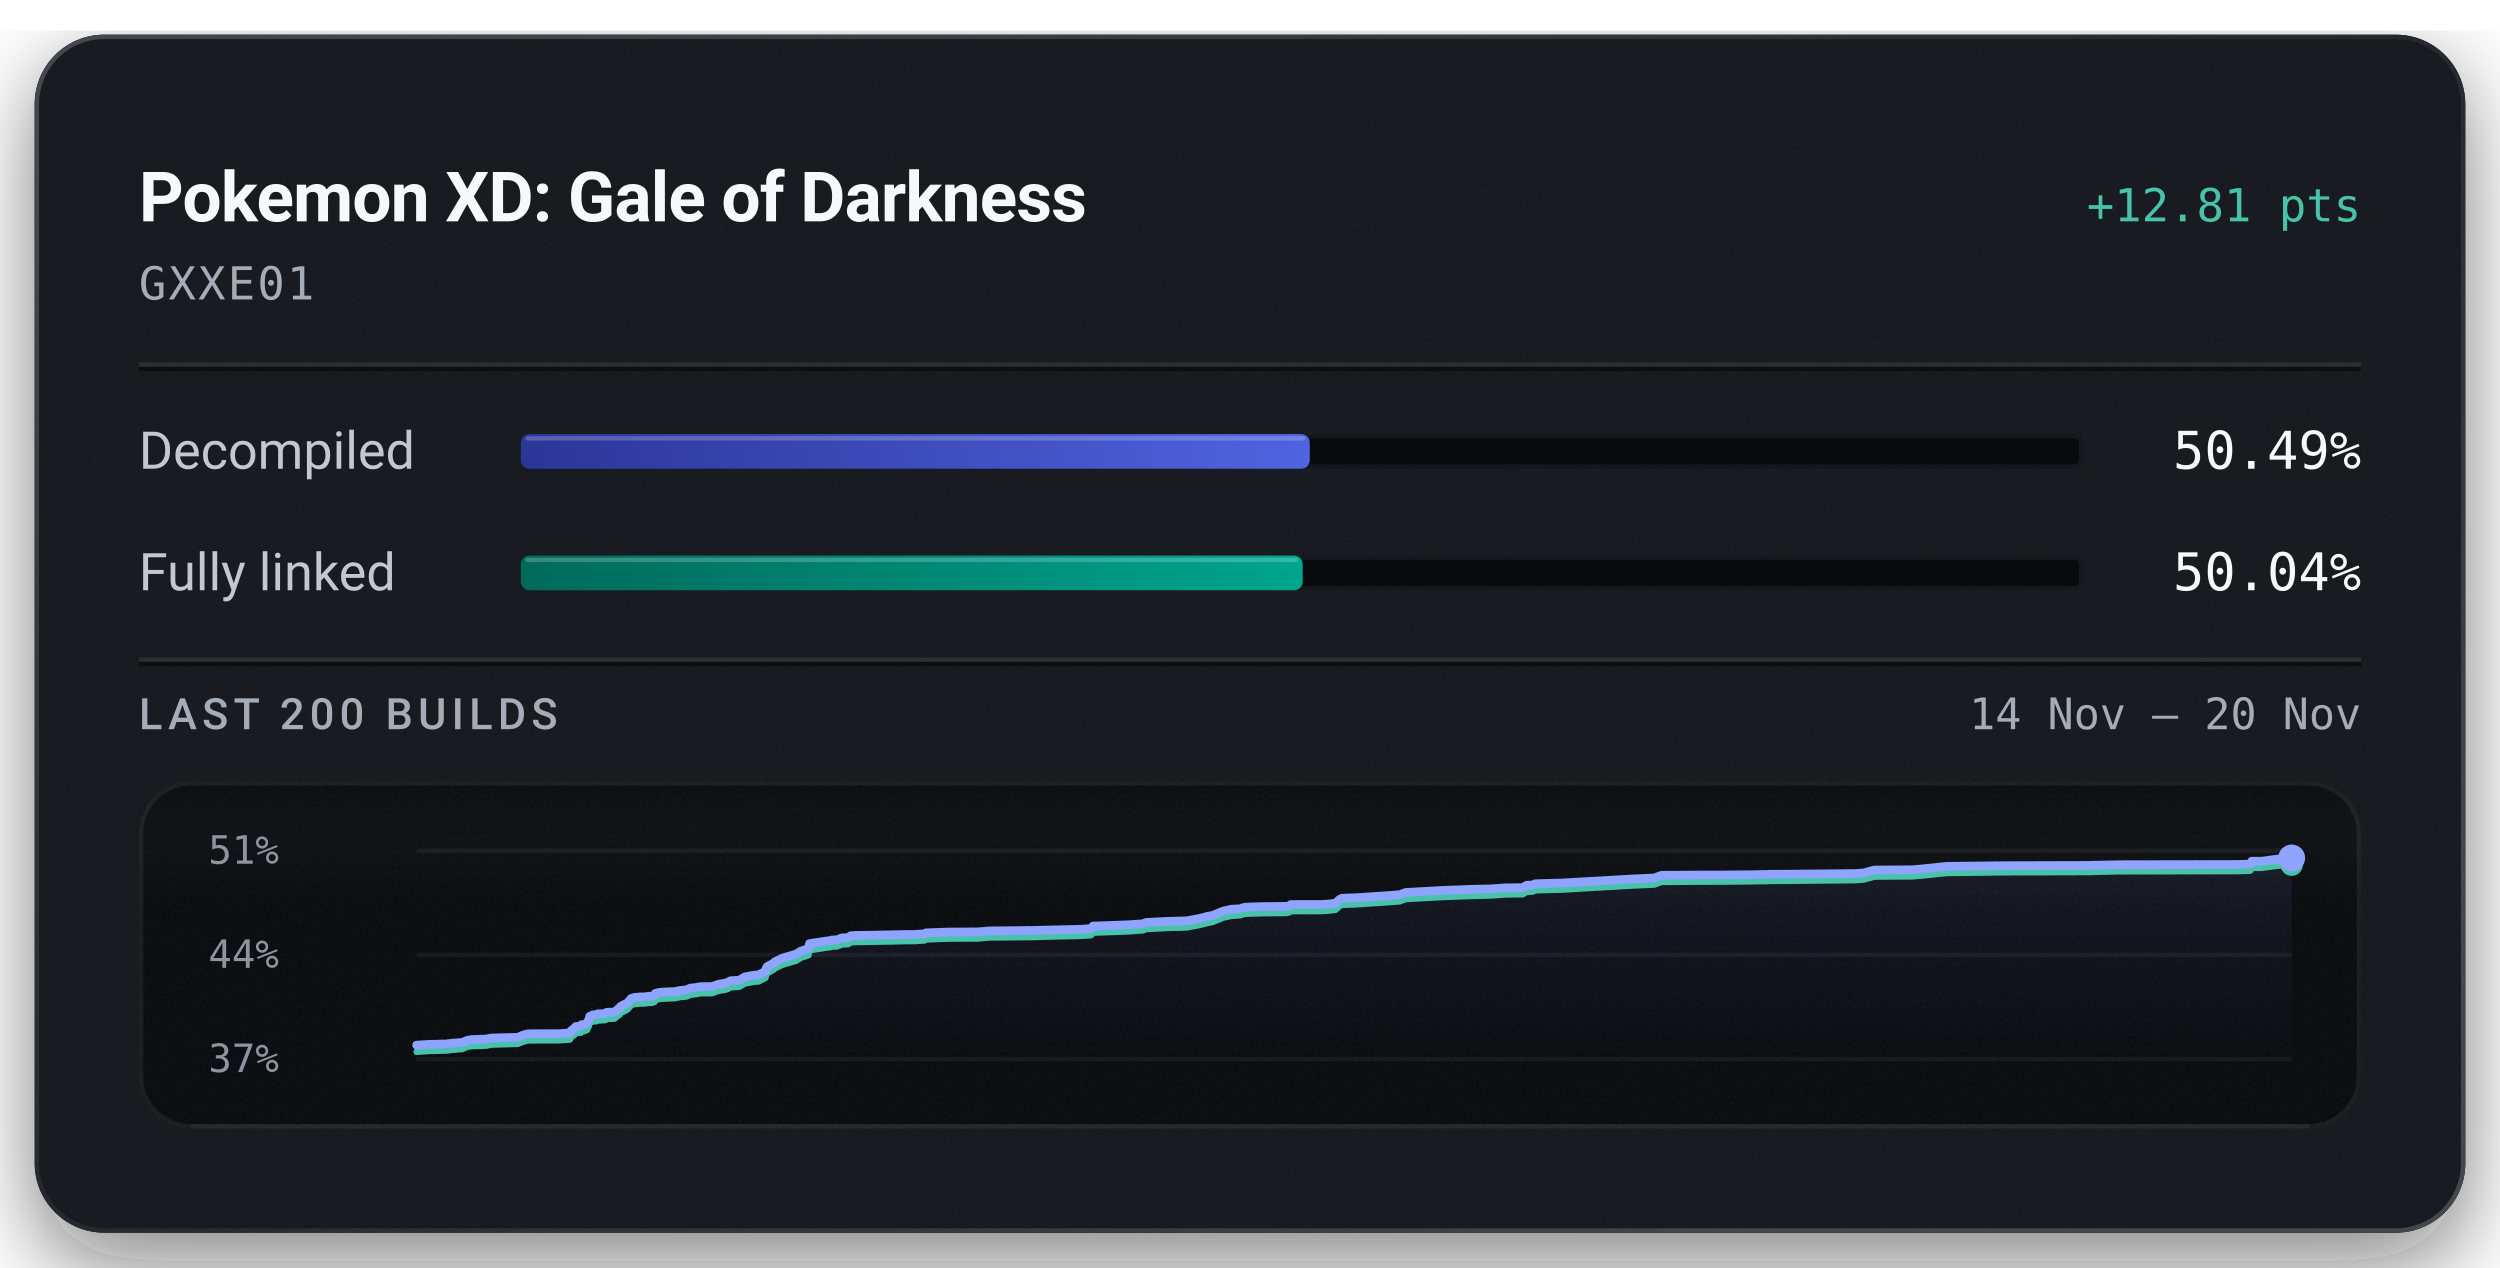
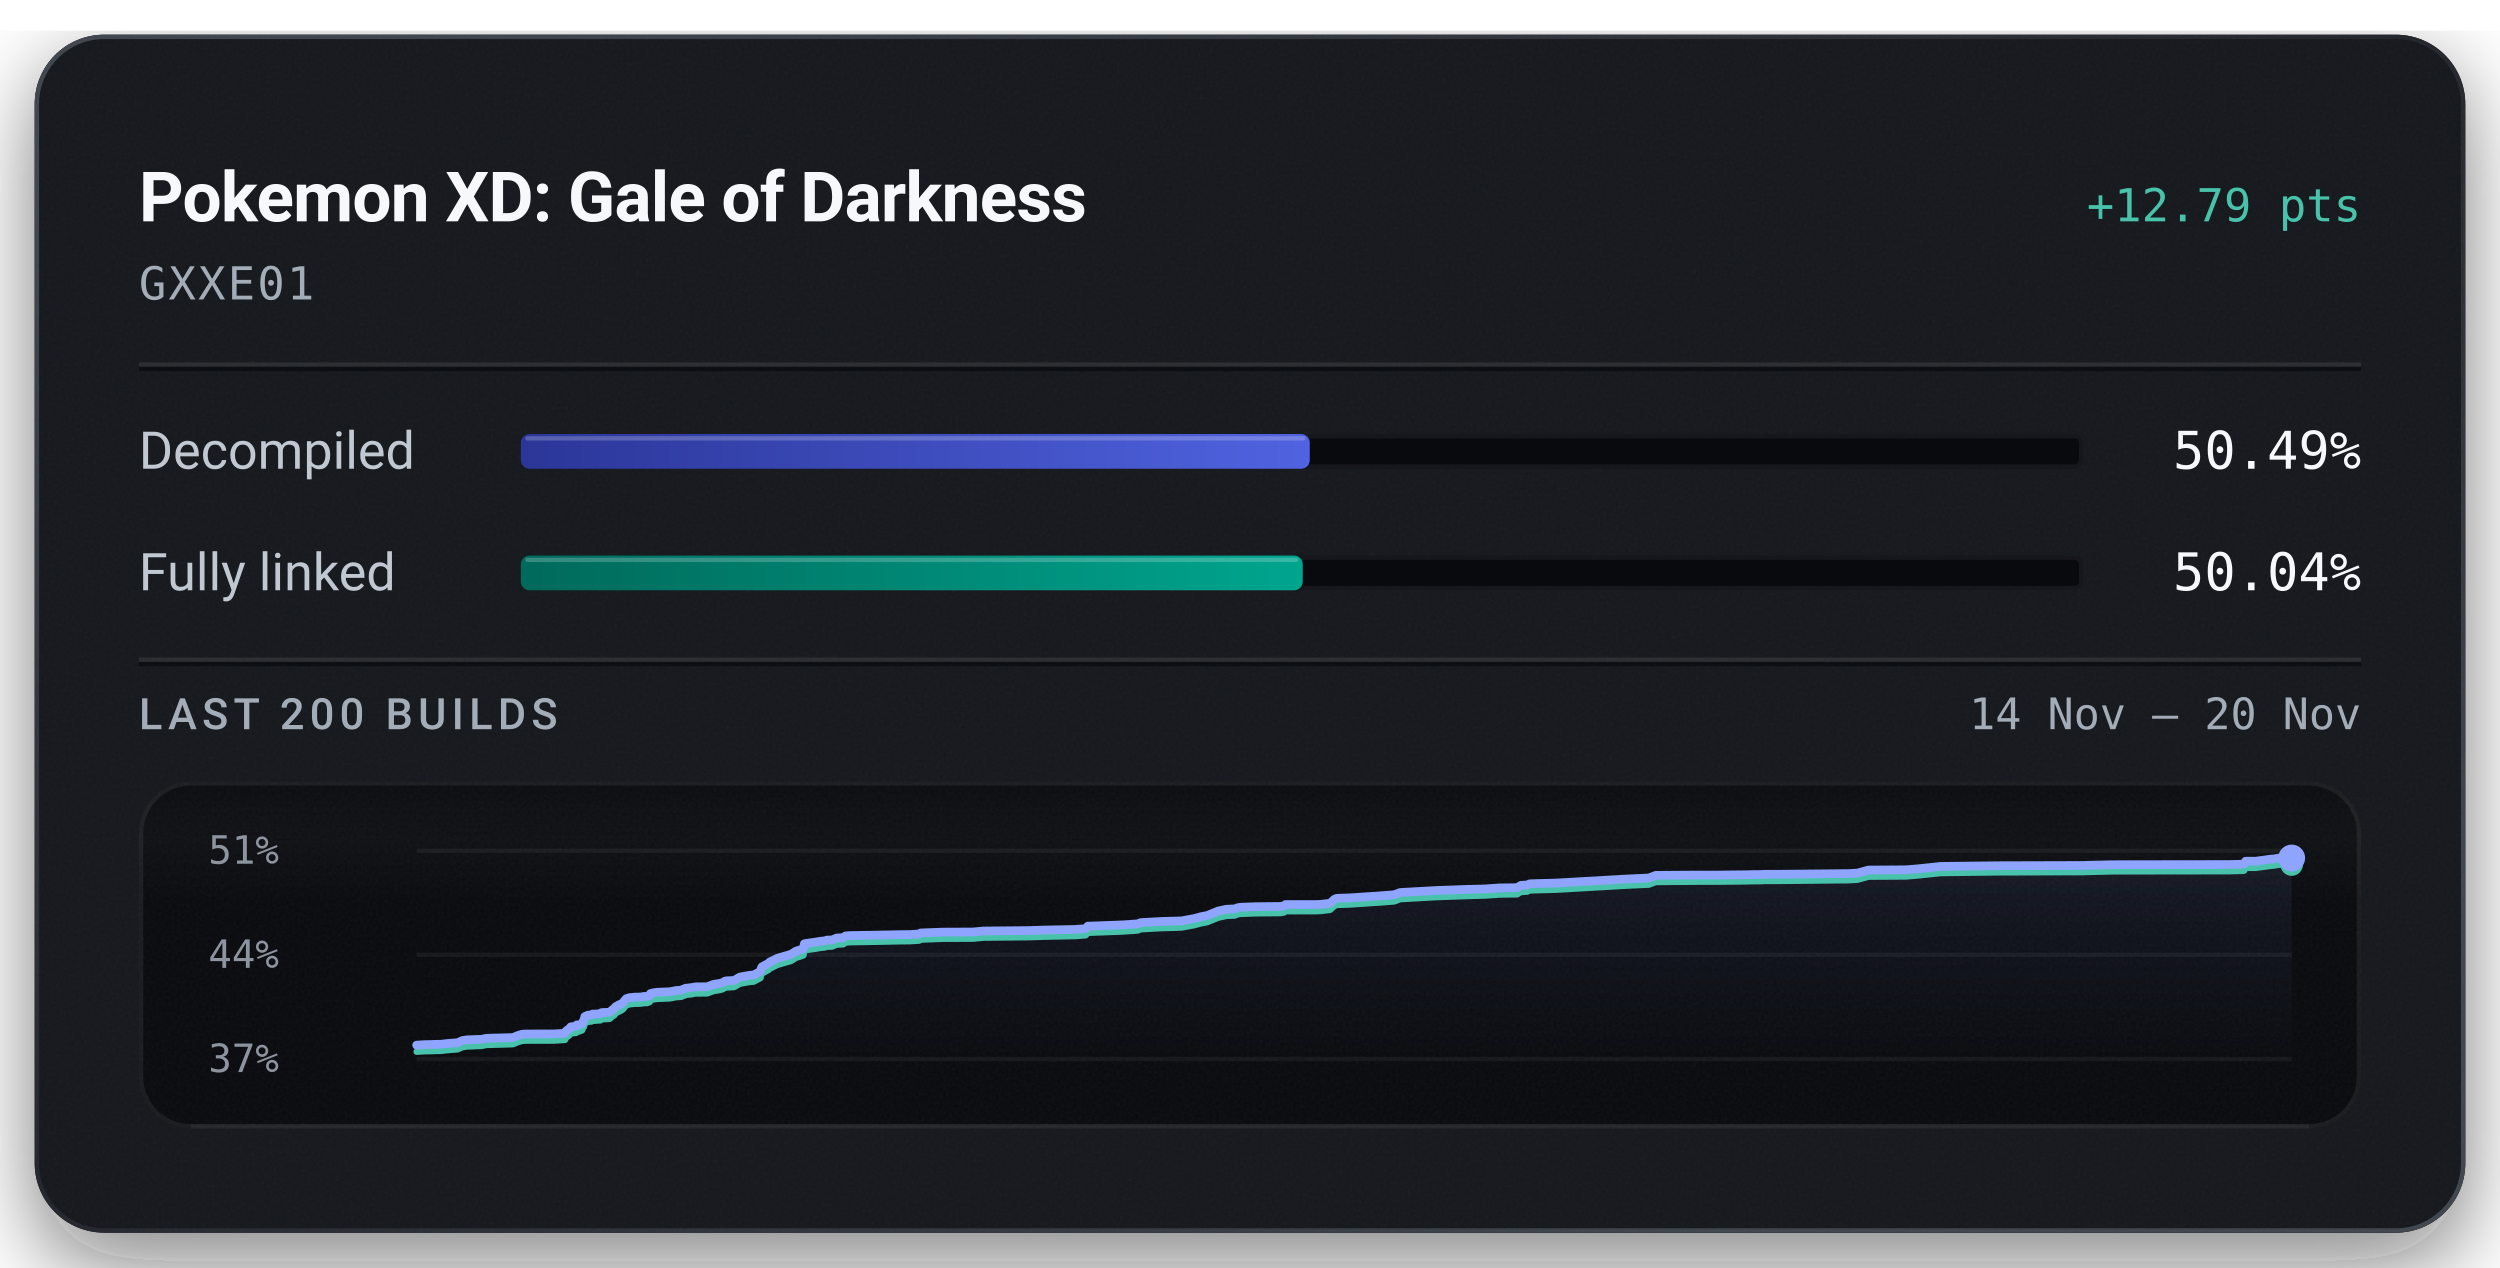
<svg xmlns="http://www.w3.org/2000/svg" width="576" height="292" viewBox="0 0 576 292" role="img" aria-labelledby="title description">
  <defs>
    <linearGradient id="badge-rim" x1="1" y1="1" x2="0" y2="0">
      <stop offset="0.15" stop-color="#6b747f" stop-opacity="0.5" />
      <stop offset="0.51" stop-color="#6b747f" stop-opacity="0.15" />
      <stop offset="0.93" stop-color="#6b747f" stop-opacity="0.5" />
    </linearGradient>
    <linearGradient id="badge-progress" x1="0" y1="0" x2="1" y2="0">
      <stop offset="0" stop-color="#2b3698" />
      <stop offset="1" stop-color="#5063e0" />
    </linearGradient>
    <linearGradient id="badge-linked" x1="0" y1="0" x2="1" y2="0">
      <stop offset="0" stop-color="#006a5b" />
      <stop offset="1" stop-color="#00a58e" />
    </linearGradient>
    <filter id="badge-grain" x="0" y="0" width="100%" height="100%">
      <feTurbulence type="fractalNoise" baseFrequency="1.4" numOctaves="2" stitchTiles="stitch" />
      <feColorMatrix type="saturate" values="0" />
    </filter>
    <filter id="badge-shadow" x="-15%" y="-15%" width="130%" height="150%">
      <feDropShadow dx="0" dy="7" stdDeviation="11" flood-color="#080a0e" flood-opacity="0.55" />
    </filter>
    <clipPath id="badge-card-clip">
      <rect x="8" y="8" width="560" height="276" rx="16" />
    </clipPath>
    <linearGradient id="badge-area" x1="0" y1="0" x2="0" y2="1">
      <stop offset="0" stop-color="#8ea4ff" stop-opacity="0.085" />
      <stop offset="1" stop-color="#8ea4ff" stop-opacity="0" />
    </linearGradient>
    <linearGradient id="badge-well-frost" x1="0" y1="0" x2="0" y2="1">
      <stop offset="0" stop-color="#f6f8fb" stop-opacity="0.045" />
      <stop offset="1" stop-color="#f6f8fb" stop-opacity="0" />
    </linearGradient>
    <linearGradient id="badge-well-shade" x1="0" y1="0" x2="0" y2="1">
      <stop offset="0" stop-color="#080a0e" stop-opacity="0.9" />
      <stop offset="1" stop-color="#080a0e" stop-opacity="0" />
    </linearGradient>
    <clipPath id="badge-well-clip">
      <rect x="32" y="180" width="512" height="80" rx="12" />
    </clipPath>
  </defs>
  <rect x="8" y="8" width="560" height="276" rx="16" fill="#14171c" filter="url(#badge-shadow)" />
  <g clip-path="url(#badge-card-clip)">
    <rect x="8" y="8" width="560" height="276" rx="16" fill="#14171c" />
    <rect x="8" y="8" width="560" height="276" filter="url(#badge-grain)" opacity="0.05" />
  </g>
  <rect x="8.5" y="8.5" width="559" height="275" rx="15.5" fill="none" stroke="url(#badge-rim)" stroke-width="1" />
  <text x="32" y="51" fill="#f6f8fb" font-family="system-ui, -apple-system, 'Segoe UI', Roboto, sans-serif" font-size="16" font-weight="600" text-anchor="start" letter-spacing="-0.2">Pokemon XD: Gale of Darkness</text>
-   <text x="544" y="51" fill="#49c2ab" font-family="ui-monospace, 'SF Mono', 'Cascadia Mono', Menlo, Consolas, monospace" font-size="10.5" font-weight="500" text-anchor="end">+12.81 pts</text>
+   <text x="544" y="51" fill="#49c2ab" font-family="ui-monospace, 'SF Mono', 'Cascadia Mono', Menlo, Consolas, monospace" font-size="10.5" font-weight="500" text-anchor="end">+12.79 pts</text>
  <text x="32" y="69" fill="#a3acb7" font-family="ui-monospace, 'SF Mono', 'Cascadia Mono', Menlo, Consolas, monospace" font-size="10.5" font-weight="400" text-anchor="start" letter-spacing="0.5">GXXE01</text>
  <line x1="32" y1="84" x2="544" y2="84" stroke="#f6f8fb" stroke-opacity="0.09" stroke-width="1" />
  <line x1="32" y1="85" x2="544" y2="85" stroke="#080a0e" stroke-opacity="0.7" stroke-width="1" />
  <text x="32" y="108" fill="#c1c8d2" font-family="system-ui, -apple-system, 'Segoe UI', Roboto, sans-serif" font-size="12" font-weight="400" text-anchor="start">Decompiled</text>
  <rect x="120" y="100" width="360" height="8" rx="2" fill="#080a0e" />
  <rect x="120.5" y="100.5" width="359" height="7" rx="1.5" fill="none" stroke="#f6f8fb" stroke-opacity="0.06" stroke-width="1" />
  <rect x="120" y="100" width="181.77" height="8" rx="2" fill="url(#badge-progress)" />
  <rect x="121" y="100.5" width="179.77" height="1" rx="0.5" fill="#f6f8fb" fill-opacity="0.22" />
  <text x="544" y="108" fill="#f6f8fb" font-family="ui-monospace, 'SF Mono', 'Cascadia Mono', Menlo, Consolas, monospace" font-size="12" font-weight="500" text-anchor="end">50.49%</text>
  <text x="32" y="136" fill="#c1c8d2" font-family="system-ui, -apple-system, 'Segoe UI', Roboto, sans-serif" font-size="12" font-weight="400" text-anchor="start">Fully linked</text>
  <rect x="120" y="128" width="360" height="8" rx="2" fill="#080a0e" />
  <rect x="120.5" y="128.5" width="359" height="7" rx="1.5" fill="none" stroke="#f6f8fb" stroke-opacity="0.06" stroke-width="1" />
  <rect x="120" y="128" width="180.15" height="8" rx="2" fill="url(#badge-linked)" />
  <rect x="121" y="128.5" width="178.15" height="1" rx="0.5" fill="#f6f8fb" fill-opacity="0.22" />
  <text x="544" y="136" fill="#f6f8fb" font-family="ui-monospace, 'SF Mono', 'Cascadia Mono', Menlo, Consolas, monospace" font-size="12" font-weight="500" text-anchor="end">50.04%</text>
  <line x1="32" y1="152" x2="544" y2="152" stroke="#f6f8fb" stroke-opacity="0.09" stroke-width="1" />
  <line x1="32" y1="153" x2="544" y2="153" stroke="#080a0e" stroke-opacity="0.7" stroke-width="1" />
  <text x="32" y="168" fill="#a3acb7" font-family="system-ui, -apple-system, 'Segoe UI', Roboto, sans-serif" font-size="10" font-weight="500" text-anchor="start" letter-spacing="1.2">LAST 200 BUILDS</text>
  <text x="544" y="168" fill="#a3acb7" font-family="ui-monospace, 'SF Mono', 'Cascadia Mono', Menlo, Consolas, monospace" font-size="10" font-weight="400" text-anchor="end">14 Nov – 20 Nov</text>
  <g clip-path="url(#badge-well-clip)">
    <rect x="32" y="180" width="512" height="80" rx="12" fill="#080a0e" />
    <rect x="32" y="180" width="512" height="28" fill="url(#badge-well-frost)" />
    <rect x="32" y="180" width="512" height="14" fill="url(#badge-well-shade)" />
    <rect x="32" y="180" width="512" height="80" filter="url(#badge-grain)" opacity="0.05" />
  </g>
  <rect x="32.5" y="180.5" width="511" height="79" rx="11.5" fill="none" stroke="#f6f8fb" stroke-opacity="0.07" stroke-width="1" />
  <line x1="44" y1="259.5" x2="532" y2="259.5" stroke="#f6f8fb" stroke-opacity="0.05" stroke-width="1" />
  <text x="48" y="199" fill="#a3acb7" font-family="ui-monospace, 'SF Mono', 'Cascadia Mono', Menlo, Consolas, monospace" font-size="9" font-weight="400" text-anchor="start" fill-opacity="0.85">51%</text>
  <text x="48" y="223" fill="#a3acb7" font-family="ui-monospace, 'SF Mono', 'Cascadia Mono', Menlo, Consolas, monospace" font-size="9" font-weight="400" text-anchor="start" fill-opacity="0.85">44%</text>
  <text x="48" y="247" fill="#a3acb7" font-family="ui-monospace, 'SF Mono', 'Cascadia Mono', Menlo, Consolas, monospace" font-size="9" font-weight="400" text-anchor="start" fill-opacity="0.85">37%</text>
  <line x1="96" y1="196.00" x2="528" y2="196.00" stroke="#f6f8fb" stroke-opacity="0.055" stroke-width="1" />
  <line x1="96" y1="220.00" x2="528" y2="220.00" stroke="#f6f8fb" stroke-opacity="0.055" stroke-width="1" />
  <line x1="96" y1="244.00" x2="528" y2="244.00" stroke="#f6f8fb" stroke-opacity="0.055" stroke-width="1" />
-   <path d="M96.00,240.80 L97.10,240.73 L98.95,240.61 L100.11,240.60 L101.42,240.55 L102.72,240.53 L104.14,240.36 L105.26,240.27 L106.53,240.18 L107.65,239.68 L108.65,239.52 L109.77,239.48 L110.86,239.43 L112.06,239.39 L113.18,239.16 L119.30,238.99 L120.41,238.53 L121.39,238.23 L122.23,238.17 L128.70,238.16 L131.28,238.00 L131.52,237.53 L131.77,237.33 L132.03,237.12 L132.24,237.03 L132.67,236.51 L133.86,236.39 L134.04,236.07 L134.60,236.05 L135.23,235.81 L135.47,235.27 L135.66,234.98 L135.87,234.16 L136.25,233.99 L136.49,233.87 L136.72,233.81 L137.40,233.77 L137.68,233.59 L138.25,233.58 L138.50,233.56 L139.49,233.50 L139.60,233.32 L139.80,233.23 L141.18,233.19 L141.60,233.16 L142.45,232.41 L142.64,232.37 L142.99,231.88 L143.52,231.60 L143.71,231.47 L144.15,231.31 L144.65,230.96 L145.03,230.51 L145.43,230.04 L146.13,229.82 L147.33,229.69 L148.71,229.66 L149.51,229.53 L150.22,229.52 L150.80,229.33 L150.99,228.87 L151.77,228.68 L152.66,228.57 L155.46,228.45 L155.99,228.35 L156.84,228.17 L157.30,228.15 L158.18,228.07 L158.53,227.85 L158.77,227.84 L159.05,227.66 L160.46,227.51 L160.92,227.40 L161.43,227.32 L164.09,227.30 L165.53,226.77 L167.14,226.50 L167.74,226.31 L168.13,226.04 L168.41,225.96 L168.55,225.94 L170.31,225.84 L171.60,225.08 L172.39,224.92 L173.80,224.68 L174.79,224.60 L176.36,223.78 L176.52,223.12 L176.74,222.71 L178.23,221.91 L178.51,221.60 L178.87,221.43 L180.29,220.74 L183.45,219.82 L184.48,219.15 L185.88,218.69 L186.26,218.55 L186.50,217.41 L187.27,217.28 L189.12,217.02 L189.96,216.87 L191.27,216.72 L191.67,216.57 L192.85,216.53 L193.94,216.10 L194.24,216.07 L195.48,216.00 L195.96,215.61 L197.02,215.52 L202.58,215.43 L208.57,215.31 L210.77,215.29 L211.21,215.26 L213.00,215.15 L213.33,214.93 L218.38,214.74 L225.32,214.70 L227.88,214.48 L238.16,214.37 L242.00,214.26 L248.97,214.11 L251.37,213.94 L251.85,213.35 L252.99,213.33 L260.07,213.06 L263.35,212.83 L264.07,212.53 L269.13,212.27 L272.37,212.19 L273.59,212.14 L273.81,212.08 L276.43,211.60 L276.84,211.48 L277.58,211.30 L277.86,211.20 L279.39,210.91 L281.87,209.89 L283.75,209.48 L285.75,209.38 L286.01,209.27 L286.24,209.17 L286.54,209.10 L286.95,209.01 L290.51,208.88 L296.40,208.82 L297.13,208.66 L297.42,208.40 L303.85,208.39 L305.14,208.36 L305.72,208.32 L307.69,208.09 L308.73,207.16 L309.27,206.95 L312.18,206.85 L319.28,206.38 L322.49,206.14 L323.87,205.62 L332.36,205.15 L339.09,204.90 L342.65,204.81 L343.53,204.79 L346.80,204.56 L350.82,204.51 L351.72,203.97 L353.18,203.89 L353.71,203.62 L355.05,203.57 L359.71,203.45 L376.33,202.50 L381.19,202.28 L382.79,201.67 L392.40,201.60 L397.19,201.60 L403.47,201.53 L405.22,201.50 L405.98,201.49 L407.23,201.47 L407.76,201.43 L411.33,201.42 L427.30,201.26 L429.35,201.14 L430.77,200.74 L431.84,200.45 L440.50,200.40 L442.95,200.19 L448.52,199.61 L461.80,199.45 L481.56,199.39 L482.19,199.36 L488.13,199.23 L515.01,199.18 L518.24,199.10 L518.46,199.05 L518.80,198.42 L521.14,198.42 L524.52,197.95 L525.20,197.90 L526.46,197.70 L527.39,197.69 L528.00,197.68 L528.00,244.00 L96.00,244.00 Z" fill="url(#badge-area)" />
-   <path d="M96.00,242.32 L97.10,242.25 L98.95,242.13 L100.11,242.12 L101.42,242.07 L102.72,242.05 L104.14,241.88 L105.26,241.79 L106.53,241.69 L107.65,241.19 L108.65,241.03 L109.77,241.00 L110.86,240.95 L112.06,240.91 L113.18,240.67 L119.30,240.50 L120.41,240.05 L121.39,239.75 L122.23,239.69 L128.70,239.68 L131.28,239.52 L131.52,239.05 L131.77,238.85 L132.03,238.63 L132.24,238.54 L132.67,238.03 L133.86,237.91 L134.04,237.59 L134.60,237.57 L135.23,237.32 L135.47,236.78 L135.66,236.49 L135.87,235.67 L136.25,235.51 L136.49,235.38 L136.72,235.33 L137.40,235.29 L137.68,235.11 L138.25,235.10 L138.50,235.08 L139.49,235.02 L139.60,234.84 L139.80,234.75 L141.18,234.71 L141.60,234.67 L142.45,233.93 L142.64,233.89 L142.99,233.39 L143.52,233.11 L143.71,232.99 L144.15,232.83 L144.65,232.48 L145.03,232.02 L145.43,231.56 L146.13,231.34 L147.33,231.21 L148.71,231.18 L149.51,231.05 L150.22,231.04 L150.80,230.84 L150.99,230.39 L151.77,230.19 L152.66,230.09 L155.46,229.97 L155.99,229.87 L156.84,229.69 L157.30,229.67 L158.18,229.59 L158.53,229.37 L158.77,229.36 L159.05,229.18 L160.46,229.03 L160.92,228.92 L161.43,228.84 L164.09,228.82 L165.53,228.28 L167.14,228.02 L167.74,227.83 L168.13,227.55 L168.41,227.48 L168.55,227.45 L170.31,227.36 L171.60,226.59 L172.39,226.44 L173.80,226.19 L174.79,226.12 L176.36,225.29 L176.52,224.64 L176.74,224.23 L178.23,223.42 L178.51,223.12 L178.87,222.95 L180.29,222.26 L183.45,221.34 L184.48,220.67 L185.88,220.21 L186.26,220.07 L186.50,218.93 L187.27,218.80 L189.12,218.54 L189.96,218.39 L191.27,218.23 L191.67,218.08 L192.85,218.05 L193.94,217.61 L194.24,217.59 L195.48,217.51 L195.96,217.13 L197.02,217.04 L202.58,216.95 L208.57,216.83 L210.77,216.81 L211.21,216.78 L213.00,216.67 L213.33,216.44 L218.38,216.25 L225.32,216.22 L227.88,215.99 L238.16,215.89 L242.00,215.77 L248.97,215.63 L251.37,215.46 L251.85,214.87 L252.99,214.84 L260.07,214.58 L263.35,214.34 L264.07,214.05 L269.13,213.78 L272.37,213.71 L273.59,213.65 L273.81,213.60 L276.43,213.12 L276.84,212.99 L277.58,212.82 L277.86,212.72 L279.39,212.42 L281.87,211.40 L283.75,211.00 L285.75,210.89 L286.01,210.79 L286.24,210.68 L286.54,210.62 L286.95,210.53 L290.51,210.40 L296.40,210.34 L297.13,210.18 L297.42,209.91 L303.85,209.91 L305.14,209.88 L305.72,209.84 L307.69,209.61 L308.73,208.68 L309.27,208.47 L312.18,208.37 L319.28,207.90 L322.49,207.66 L323.87,207.13 L332.36,206.67 L339.09,206.42 L342.65,206.33 L343.53,206.31 L346.80,206.08 L350.82,206.02 L351.72,205.49 L353.18,205.41 L353.71,205.13 L355.05,205.08 L359.71,204.97 L376.33,204.01 L381.19,203.80 L382.79,203.19 L392.40,203.12 L397.19,203.11 L403.47,203.05 L405.22,203.01 L405.98,203.01 L407.23,202.99 L407.76,202.95 L411.33,202.94 L427.30,202.78 L429.35,202.66 L430.77,202.26 L431.84,201.97 L440.50,201.91 L442.95,201.71 L448.52,201.13 L461.80,200.97 L481.56,200.91 L482.19,200.88 L488.13,200.74 L515.01,200.70 L518.24,200.62 L518.46,200.57 L518.80,199.94 L521.14,199.94 L524.52,199.47 L525.20,199.42 L526.46,199.21 L527.39,199.21 L528.00,199.20" fill="none" stroke="#49c2ab" stroke-width="1.5" stroke-linejoin="round" stroke-linecap="round" />
-   <path d="M96.00,240.80 L97.10,240.73 L98.95,240.61 L100.11,240.60 L101.42,240.55 L102.72,240.53 L104.14,240.36 L105.26,240.27 L106.53,240.18 L107.65,239.68 L108.65,239.52 L109.77,239.48 L110.86,239.43 L112.06,239.39 L113.18,239.16 L119.30,238.99 L120.41,238.53 L121.39,238.23 L122.23,238.17 L128.70,238.16 L131.28,238.00 L131.52,237.53 L131.77,237.33 L132.03,237.12 L132.24,237.03 L132.67,236.51 L133.86,236.39 L134.04,236.07 L134.60,236.05 L135.23,235.81 L135.47,235.27 L135.66,234.98 L135.87,234.16 L136.25,233.99 L136.49,233.87 L136.72,233.81 L137.40,233.77 L137.68,233.59 L138.25,233.58 L138.50,233.56 L139.49,233.50 L139.60,233.32 L139.80,233.23 L141.18,233.19 L141.60,233.16 L142.45,232.41 L142.64,232.37 L142.99,231.88 L143.52,231.60 L143.71,231.47 L144.15,231.31 L144.65,230.96 L145.03,230.51 L145.43,230.04 L146.13,229.82 L147.33,229.69 L148.71,229.66 L149.51,229.53 L150.22,229.52 L150.80,229.33 L150.99,228.87 L151.77,228.68 L152.66,228.57 L155.46,228.45 L155.99,228.35 L156.84,228.17 L157.30,228.15 L158.18,228.07 L158.53,227.85 L158.77,227.84 L159.05,227.66 L160.46,227.51 L160.92,227.40 L161.43,227.32 L164.09,227.30 L165.53,226.77 L167.14,226.50 L167.74,226.31 L168.13,226.04 L168.41,225.96 L168.55,225.94 L170.31,225.84 L171.60,225.08 L172.39,224.92 L173.80,224.68 L174.79,224.60 L176.36,223.78 L176.52,223.12 L176.74,222.71 L178.23,221.91 L178.51,221.60 L178.87,221.43 L180.29,220.74 L183.45,219.82 L184.48,219.15 L185.88,218.69 L186.26,218.55 L186.50,217.41 L187.27,217.28 L189.12,217.02 L189.96,216.87 L191.27,216.72 L191.67,216.57 L192.85,216.53 L193.94,216.10 L194.24,216.07 L195.48,216.00 L195.96,215.61 L197.02,215.52 L202.58,215.43 L208.57,215.31 L210.77,215.29 L211.21,215.26 L213.00,215.15 L213.33,214.93 L218.38,214.74 L225.32,214.70 L227.88,214.48 L238.16,214.37 L242.00,214.26 L248.97,214.11 L251.37,213.94 L251.85,213.35 L252.99,213.33 L260.07,213.06 L263.35,212.83 L264.07,212.53 L269.13,212.27 L272.37,212.19 L273.59,212.14 L273.81,212.08 L276.43,211.60 L276.84,211.48 L277.58,211.30 L277.86,211.20 L279.39,210.91 L281.87,209.89 L283.75,209.48 L285.75,209.38 L286.01,209.27 L286.24,209.17 L286.54,209.10 L286.95,209.01 L290.51,208.88 L296.40,208.82 L297.13,208.66 L297.42,208.40 L303.85,208.39 L305.14,208.36 L305.72,208.32 L307.69,208.09 L308.73,207.16 L309.27,206.95 L312.18,206.85 L319.28,206.38 L322.49,206.14 L323.87,205.62 L332.36,205.15 L339.09,204.90 L342.65,204.81 L343.53,204.79 L346.80,204.56 L350.82,204.51 L351.72,203.97 L353.18,203.89 L353.71,203.62 L355.05,203.57 L359.71,203.45 L376.33,202.50 L381.19,202.28 L382.79,201.67 L392.40,201.60 L397.19,201.60 L403.47,201.53 L405.22,201.50 L405.98,201.49 L407.23,201.47 L407.76,201.43 L411.33,201.42 L427.30,201.26 L429.35,201.14 L430.77,200.74 L431.84,200.45 L440.50,200.40 L442.95,200.19 L448.52,199.61 L461.80,199.45 L481.56,199.39 L482.19,199.36 L488.13,199.23 L515.01,199.18 L518.24,199.10 L518.46,199.05 L518.80,198.42 L521.14,198.42 L524.52,197.95 L525.20,197.90 L526.46,197.70 L527.39,197.69 L528.00,197.68" fill="none" stroke="#8ea4ff" stroke-width="2" stroke-linejoin="round" stroke-linecap="round" />
+   <path d="M96.00,240.80 L97.84,240.68 L99.01,240.66 L100.32,240.61 L101.61,240.60 L103.04,240.42 L104.16,240.34 L105.42,240.24 L106.54,239.74 L107.54,239.58 L108.66,239.54 L109.75,239.49 L110.95,239.45 L112.07,239.22 L118.19,239.05 L119.29,238.59 L120.27,238.29 L121.11,238.23 L127.57,238.22 L130.16,238.06 L130.39,237.59 L130.65,237.39 L130.91,237.17 L131.11,237.08 L131.54,236.57 L132.73,236.45 L132.91,236.13 L133.47,236.11 L134.10,235.86 L134.34,235.32 L134.53,235.03 L134.74,234.21 L135.12,234.05 L135.36,233.92 L135.58,233.87 L136.27,233.83 L136.54,233.64 L137.12,233.64 L137.37,233.61 L138.35,233.55 L138.47,233.37 L138.67,233.29 L140.04,233.24 L140.46,233.21 L141.31,232.47 L141.51,232.42 L141.85,231.93 L142.39,231.65 L142.57,231.52 L143.01,231.36 L143.52,231.01 L143.89,230.55 L144.29,230.09 L144.99,229.87 L146.19,229.74 L147.57,229.71 L148.37,229.58 L149.08,229.57 L149.66,229.37 L149.85,228.92 L150.63,228.72 L151.51,228.61 L154.31,228.50 L154.84,228.40 L155.70,228.22 L156.15,228.19 L157.03,228.12 L157.39,227.90 L157.62,227.89 L157.90,227.70 L159.31,227.55 L159.77,227.45 L160.28,227.37 L162.94,227.34 L164.38,226.81 L165.99,226.54 L166.58,226.35 L166.98,226.08 L167.25,226.00 L167.40,225.98 L169.15,225.89 L170.45,225.12 L171.24,224.97 L172.65,224.72 L173.63,224.64 L175.20,223.81 L175.36,223.16 L175.57,222.75 L177.07,221.94 L177.34,221.64 L177.71,221.47 L179.12,220.78 L182.28,219.86 L183.31,219.18 L184.71,218.72 L185.09,218.58 L185.33,217.44 L186.10,217.31 L187.95,217.05 L188.79,216.90 L190.10,216.75 L190.50,216.60 L191.68,216.56 L192.76,216.13 L193.06,216.10 L194.30,216.03 L194.78,215.64 L195.85,215.55 L201.40,215.46 L207.38,215.34 L209.59,215.32 L210.03,215.29 L211.82,215.18 L212.14,214.95 L217.19,214.76 L224.13,214.73 L226.68,214.50 L236.96,214.40 L240.79,214.28 L247.75,214.14 L250.15,213.96 L250.64,213.38 L251.78,213.35 L258.85,213.08 L262.12,212.85 L262.85,212.56 L267.90,212.29 L271.14,212.21 L272.36,212.16 L272.57,212.11 L275.19,211.62 L275.60,211.50 L276.34,211.32 L276.62,211.22 L278.16,210.93 L280.63,209.91 L282.51,209.50 L284.51,209.40 L284.77,209.29 L285.00,209.19 L285.30,209.12 L285.71,209.03 L289.27,208.90 L295.15,208.84 L295.88,208.68 L296.17,208.41 L302.60,208.41 L303.88,208.38 L304.46,208.34 L306.43,208.11 L307.47,207.18 L308.01,206.97 L310.92,206.87 L318.01,206.40 L321.22,206.15 L322.60,205.63 L331.08,205.16 L337.81,204.92 L341.36,204.83 L342.25,204.80 L345.51,204.57 L349.53,204.52 L350.43,203.98 L351.89,203.90 L352.41,203.63 L353.76,203.58 L358.41,203.46 L375.01,202.51 L379.88,202.29 L381.48,201.68 L391.08,201.61 L395.87,201.61 L402.14,201.54 L403.88,201.50 L404.65,201.50 L405.89,201.48 L406.43,201.44 L410.00,201.43 L425.96,201.27 L428.00,201.15 L429.42,200.75 L430.49,200.46 L439.14,200.40 L441.59,200.20 L447.15,199.62 L460.43,199.46 L480.17,199.40 L480.80,199.37 L486.74,199.23 L513.59,199.19 L516.82,199.11 L517.04,199.06 L517.38,198.43 L519.72,198.42 L523.10,197.96 L523.77,197.91 L525.03,197.70 L525.97,197.69 L526.58,197.69 L528.00,197.69 L528.00,244.00 L96.00,244.00 Z" fill="url(#badge-area)" />
+   <path d="M96.00,242.31 L97.84,242.19 L99.01,242.18 L100.32,242.13 L101.61,242.11 L103.04,241.94 L104.16,241.85 L105.42,241.76 L106.54,241.26 L107.54,241.10 L108.66,241.06 L109.75,241.01 L110.95,240.97 L112.07,240.74 L118.19,240.57 L119.29,240.11 L120.27,239.81 L121.11,239.75 L127.57,239.74 L130.16,239.58 L130.39,239.11 L130.65,238.91 L130.91,238.69 L131.11,238.60 L131.54,238.09 L132.73,237.97 L132.91,237.65 L133.47,237.63 L134.10,237.38 L134.34,236.84 L134.53,236.55 L134.74,235.73 L135.12,235.56 L135.36,235.44 L135.58,235.39 L136.27,235.35 L136.54,235.16 L137.12,235.16 L137.37,235.13 L138.35,235.07 L138.47,234.89 L138.67,234.81 L140.04,234.76 L140.46,234.73 L141.31,233.99 L141.51,233.94 L141.85,233.45 L142.39,233.16 L142.57,233.04 L143.01,232.88 L143.52,232.53 L143.89,232.07 L144.29,231.61 L144.99,231.39 L146.19,231.26 L147.57,231.23 L148.37,231.10 L149.08,231.09 L149.66,230.89 L149.85,230.44 L150.63,230.24 L151.51,230.13 L154.31,230.02 L154.84,229.92 L155.70,229.74 L156.15,229.71 L157.03,229.64 L157.39,229.42 L157.62,229.41 L157.90,229.22 L159.31,229.07 L159.77,228.97 L160.28,228.89 L162.94,228.86 L164.38,228.33 L165.99,228.06 L166.58,227.87 L166.98,227.60 L167.25,227.52 L167.40,227.50 L169.15,227.41 L170.45,226.64 L171.24,226.49 L172.65,226.24 L173.63,226.16 L175.20,225.33 L175.36,224.68 L175.57,224.27 L177.07,223.46 L177.34,223.16 L177.71,222.99 L179.12,222.30 L182.28,221.38 L183.31,220.70 L184.71,220.24 L185.09,220.10 L185.33,218.96 L186.10,218.83 L187.95,218.57 L188.79,218.42 L190.10,218.27 L190.50,218.12 L191.68,218.08 L192.76,217.65 L193.06,217.62 L194.30,217.55 L194.78,217.16 L195.85,217.07 L201.40,216.98 L207.38,216.86 L209.59,216.84 L210.03,216.81 L211.82,216.70 L212.14,216.47 L217.19,216.28 L224.13,216.25 L226.68,216.02 L236.96,215.92 L240.79,215.80 L247.75,215.66 L250.15,215.48 L250.64,214.90 L251.78,214.87 L258.85,214.60 L262.12,214.37 L262.85,214.08 L267.90,213.81 L271.14,213.73 L272.36,213.68 L272.57,213.63 L275.19,213.14 L275.60,213.02 L276.34,212.84 L276.62,212.74 L278.16,212.45 L280.63,211.43 L282.51,211.02 L284.51,210.92 L284.77,210.81 L285.00,210.70 L285.30,210.64 L285.71,210.55 L289.27,210.42 L295.15,210.36 L295.88,210.20 L296.17,209.93 L302.60,209.93 L303.88,209.90 L304.46,209.86 L306.43,209.63 L307.47,208.70 L308.01,208.48 L310.92,208.39 L318.01,207.92 L321.22,207.67 L322.60,207.15 L331.08,206.68 L337.81,206.44 L341.36,206.34 L342.25,206.32 L345.51,206.09 L349.53,206.04 L350.43,205.50 L351.89,205.42 L352.41,205.15 L353.76,205.10 L358.41,204.98 L375.01,204.03 L379.88,203.81 L381.48,203.20 L391.08,203.13 L395.87,203.12 L402.14,203.06 L403.88,203.02 L404.65,203.02 L405.89,203.00 L406.43,202.96 L410.00,202.95 L425.96,202.79 L428.00,202.67 L429.42,202.27 L430.49,201.98 L439.14,201.92 L441.59,201.72 L447.15,201.14 L460.43,200.98 L480.17,200.92 L480.80,200.89 L486.74,200.75 L513.59,200.71 L516.82,200.63 L517.04,200.58 L517.38,199.95 L519.72,199.94 L523.10,199.48 L523.77,199.43 L525.03,199.22 L525.97,199.21 L526.58,199.21 L528.00,199.20" fill="none" stroke="#49c2ab" stroke-width="1.5" stroke-linejoin="round" stroke-linecap="round" />
+   <path d="M96.00,240.80 L97.84,240.68 L99.01,240.66 L100.32,240.61 L101.61,240.60 L103.04,240.42 L104.16,240.34 L105.42,240.24 L106.54,239.74 L107.54,239.58 L108.66,239.54 L109.75,239.49 L110.95,239.45 L112.07,239.22 L118.19,239.05 L119.29,238.59 L120.27,238.29 L121.11,238.23 L127.57,238.22 L130.16,238.06 L130.39,237.59 L130.65,237.39 L130.91,237.17 L131.11,237.08 L131.54,236.57 L132.73,236.45 L132.91,236.13 L133.47,236.11 L134.10,235.86 L134.34,235.32 L134.53,235.03 L134.74,234.21 L135.12,234.05 L135.36,233.92 L135.58,233.87 L136.27,233.83 L136.54,233.64 L137.12,233.64 L137.37,233.61 L138.35,233.55 L138.47,233.37 L138.67,233.29 L140.04,233.24 L140.46,233.21 L141.31,232.47 L141.51,232.42 L141.85,231.93 L142.39,231.65 L142.57,231.52 L143.01,231.36 L143.52,231.01 L143.89,230.55 L144.29,230.09 L144.99,229.87 L146.19,229.74 L147.57,229.71 L148.37,229.58 L149.08,229.57 L149.66,229.37 L149.85,228.92 L150.63,228.72 L151.51,228.61 L154.31,228.50 L154.84,228.40 L155.70,228.22 L156.15,228.19 L157.03,228.12 L157.39,227.90 L157.62,227.89 L157.90,227.70 L159.31,227.55 L159.77,227.45 L160.28,227.37 L162.94,227.34 L164.38,226.81 L165.99,226.54 L166.58,226.35 L166.98,226.08 L167.25,226.00 L167.40,225.98 L169.15,225.89 L170.45,225.12 L171.24,224.97 L172.65,224.72 L173.63,224.64 L175.20,223.81 L175.36,223.16 L175.57,222.75 L177.07,221.94 L177.34,221.64 L177.71,221.47 L179.12,220.78 L182.28,219.86 L183.31,219.18 L184.71,218.72 L185.09,218.58 L185.33,217.44 L186.10,217.31 L187.95,217.05 L188.79,216.90 L190.10,216.75 L190.50,216.60 L191.68,216.56 L192.76,216.13 L193.06,216.10 L194.30,216.03 L194.78,215.64 L195.85,215.55 L201.40,215.46 L207.38,215.34 L209.59,215.32 L210.03,215.29 L211.82,215.18 L212.14,214.95 L217.19,214.76 L224.13,214.73 L226.68,214.50 L236.96,214.40 L240.79,214.28 L247.75,214.14 L250.15,213.96 L250.64,213.38 L251.78,213.35 L258.85,213.08 L262.12,212.85 L262.85,212.56 L267.90,212.29 L271.14,212.21 L272.36,212.16 L272.57,212.11 L275.19,211.62 L275.60,211.50 L276.34,211.32 L276.62,211.22 L278.16,210.93 L280.63,209.91 L282.51,209.50 L284.51,209.40 L284.77,209.29 L285.00,209.19 L285.30,209.12 L285.71,209.03 L289.27,208.90 L295.15,208.84 L295.88,208.68 L296.17,208.41 L302.60,208.41 L303.88,208.38 L304.46,208.34 L306.43,208.11 L307.47,207.18 L308.01,206.97 L310.92,206.87 L318.01,206.40 L321.22,206.15 L322.60,205.63 L331.08,205.16 L337.81,204.92 L341.36,204.83 L342.25,204.80 L345.51,204.57 L349.53,204.52 L350.43,203.98 L351.89,203.90 L352.41,203.63 L353.76,203.58 L358.41,203.46 L375.01,202.51 L379.88,202.29 L381.48,201.68 L391.08,201.61 L395.87,201.61 L402.14,201.54 L403.88,201.50 L404.65,201.50 L405.89,201.48 L406.43,201.44 L410.00,201.43 L425.96,201.27 L428.00,201.15 L429.42,200.75 L430.49,200.46 L439.14,200.40 L441.59,200.20 L447.15,199.62 L460.43,199.46 L480.17,199.40 L480.80,199.37 L486.74,199.23 L513.59,199.19 L516.82,199.11 L517.04,199.06 L517.38,198.43 L519.72,198.42 L523.10,197.96 L523.77,197.91 L525.03,197.70 L525.97,197.69 L526.58,197.69 L528.00,197.69" fill="none" stroke="#8ea4ff" stroke-width="2" stroke-linejoin="round" stroke-linecap="round" />
  <circle cx="528.00" cy="199.20" r="2.6" fill="#49c2ab" />
-   <circle cx="528.00" cy="197.68" r="3.1" fill="#8ea4ff" />
+   <circle cx="528.00" cy="197.69" r="3.1" fill="#8ea4ff" />
</svg>
